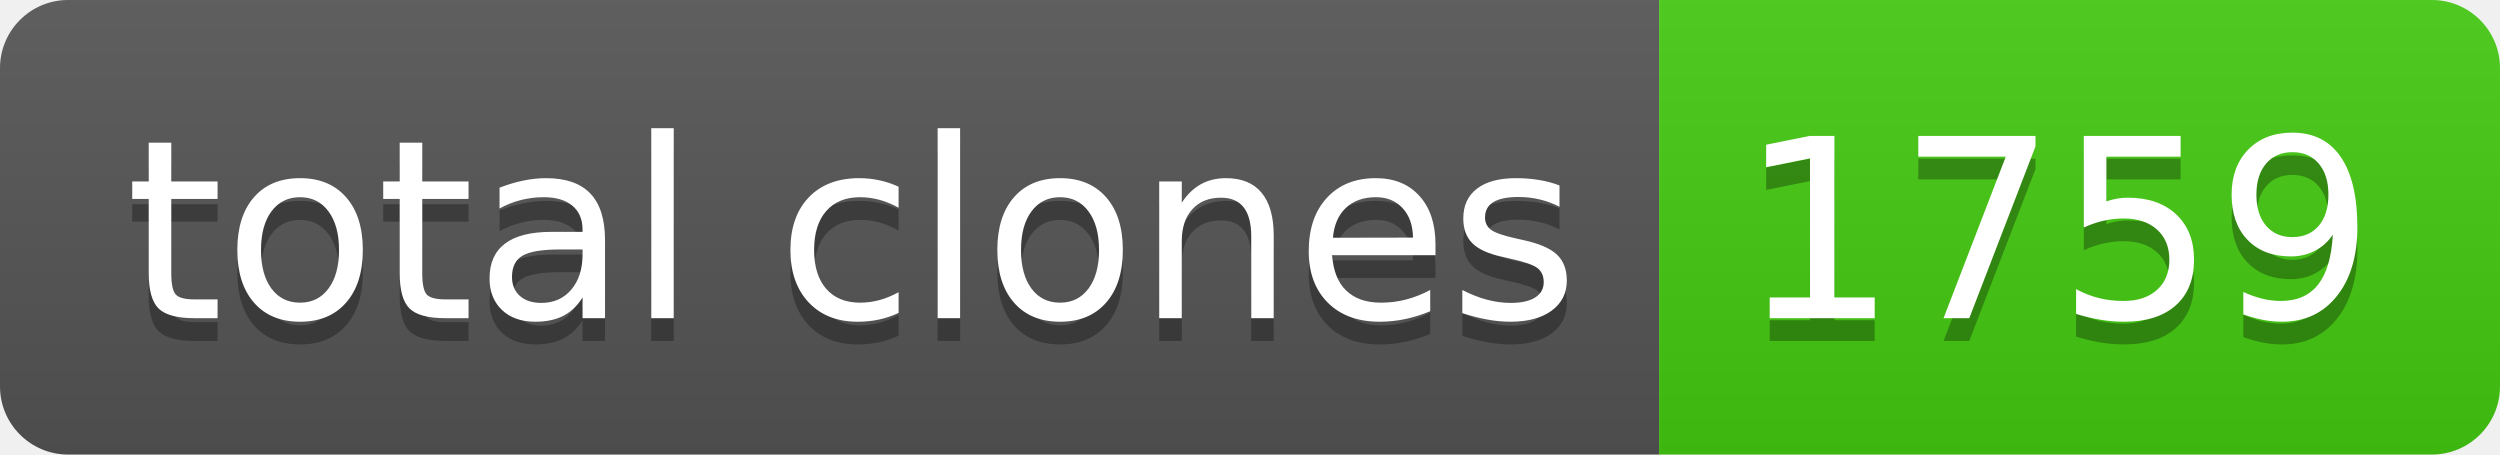
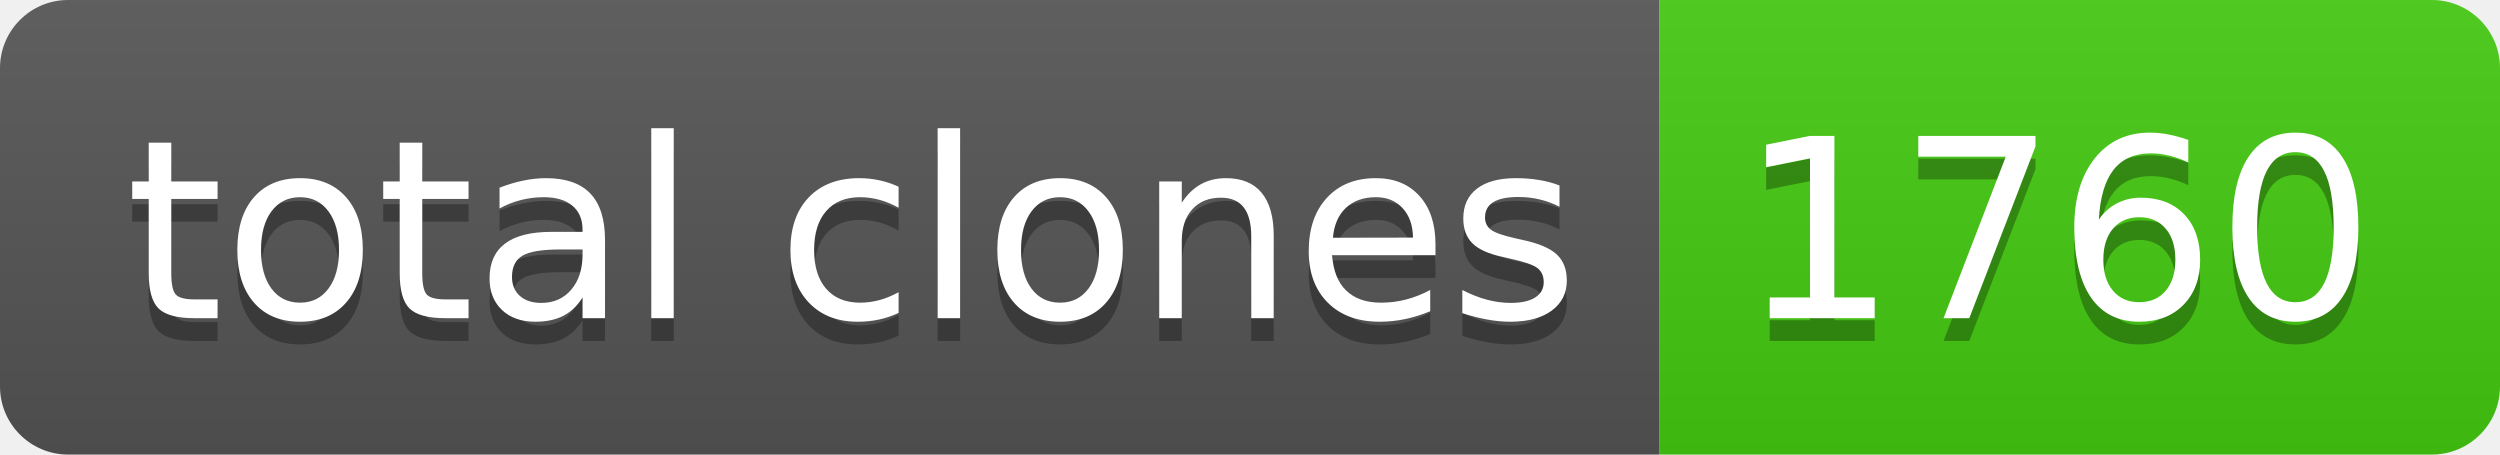
- <svg xmlns="http://www.w3.org/2000/svg" width="110" height="20" role="img" aria-label="total clones: 1759">
+ <svg xmlns="http://www.w3.org/2000/svg" width="110" height="20" role="img" aria-label="total clones: 1760">
  <linearGradient id="s" x2="0" y2="100%">
    <stop offset="0" stop-color="#bbb" stop-opacity=".1" />
    <stop offset="1" stop-opacity=".1" />
  </linearGradient>
  <clipPath id="r">
    <rect width="110" height="20" rx="3" fill="#fff" />
  </clipPath>
  <g clip-path="url(#r)">
    <rect width="73" height="20" fill="#555" />
    <rect x="73" width="37" height="20" fill="#4c1" />
    <rect width="110" height="20" fill="url(#s)" />
  </g>
  <g fill="#fff" text-anchor="middle" font-family="Verdana,Geneva,DejaVu Sans,sans-serif" text-rendering="geometricPrecision" font-size="110">
    <text aria-hidden="true" x="375" y="150" fill="#010101" fill-opacity=".3" transform="scale(.1)" textLength="630">total clones</text>
    <text x="375" y="140" transform="scale(.1)" fill="#fff" textLength="630">total clones</text>
-     <text aria-hidden="true" x="905" y="150" fill="#010101" fill-opacity=".3" transform="scale(.1)" textLength="270">1759</text>
-     <text x="905" y="140" transform="scale(.1)" fill="#fff" textLength="270">1759</text>
+     <text aria-hidden="true" x="905" y="150" fill="#010101" fill-opacity=".3" transform="scale(.1)" textLength="270">1760</text>
+     <text x="905" y="140" transform="scale(.1)" fill="#fff" textLength="270">1760</text>
  </g>
</svg>
